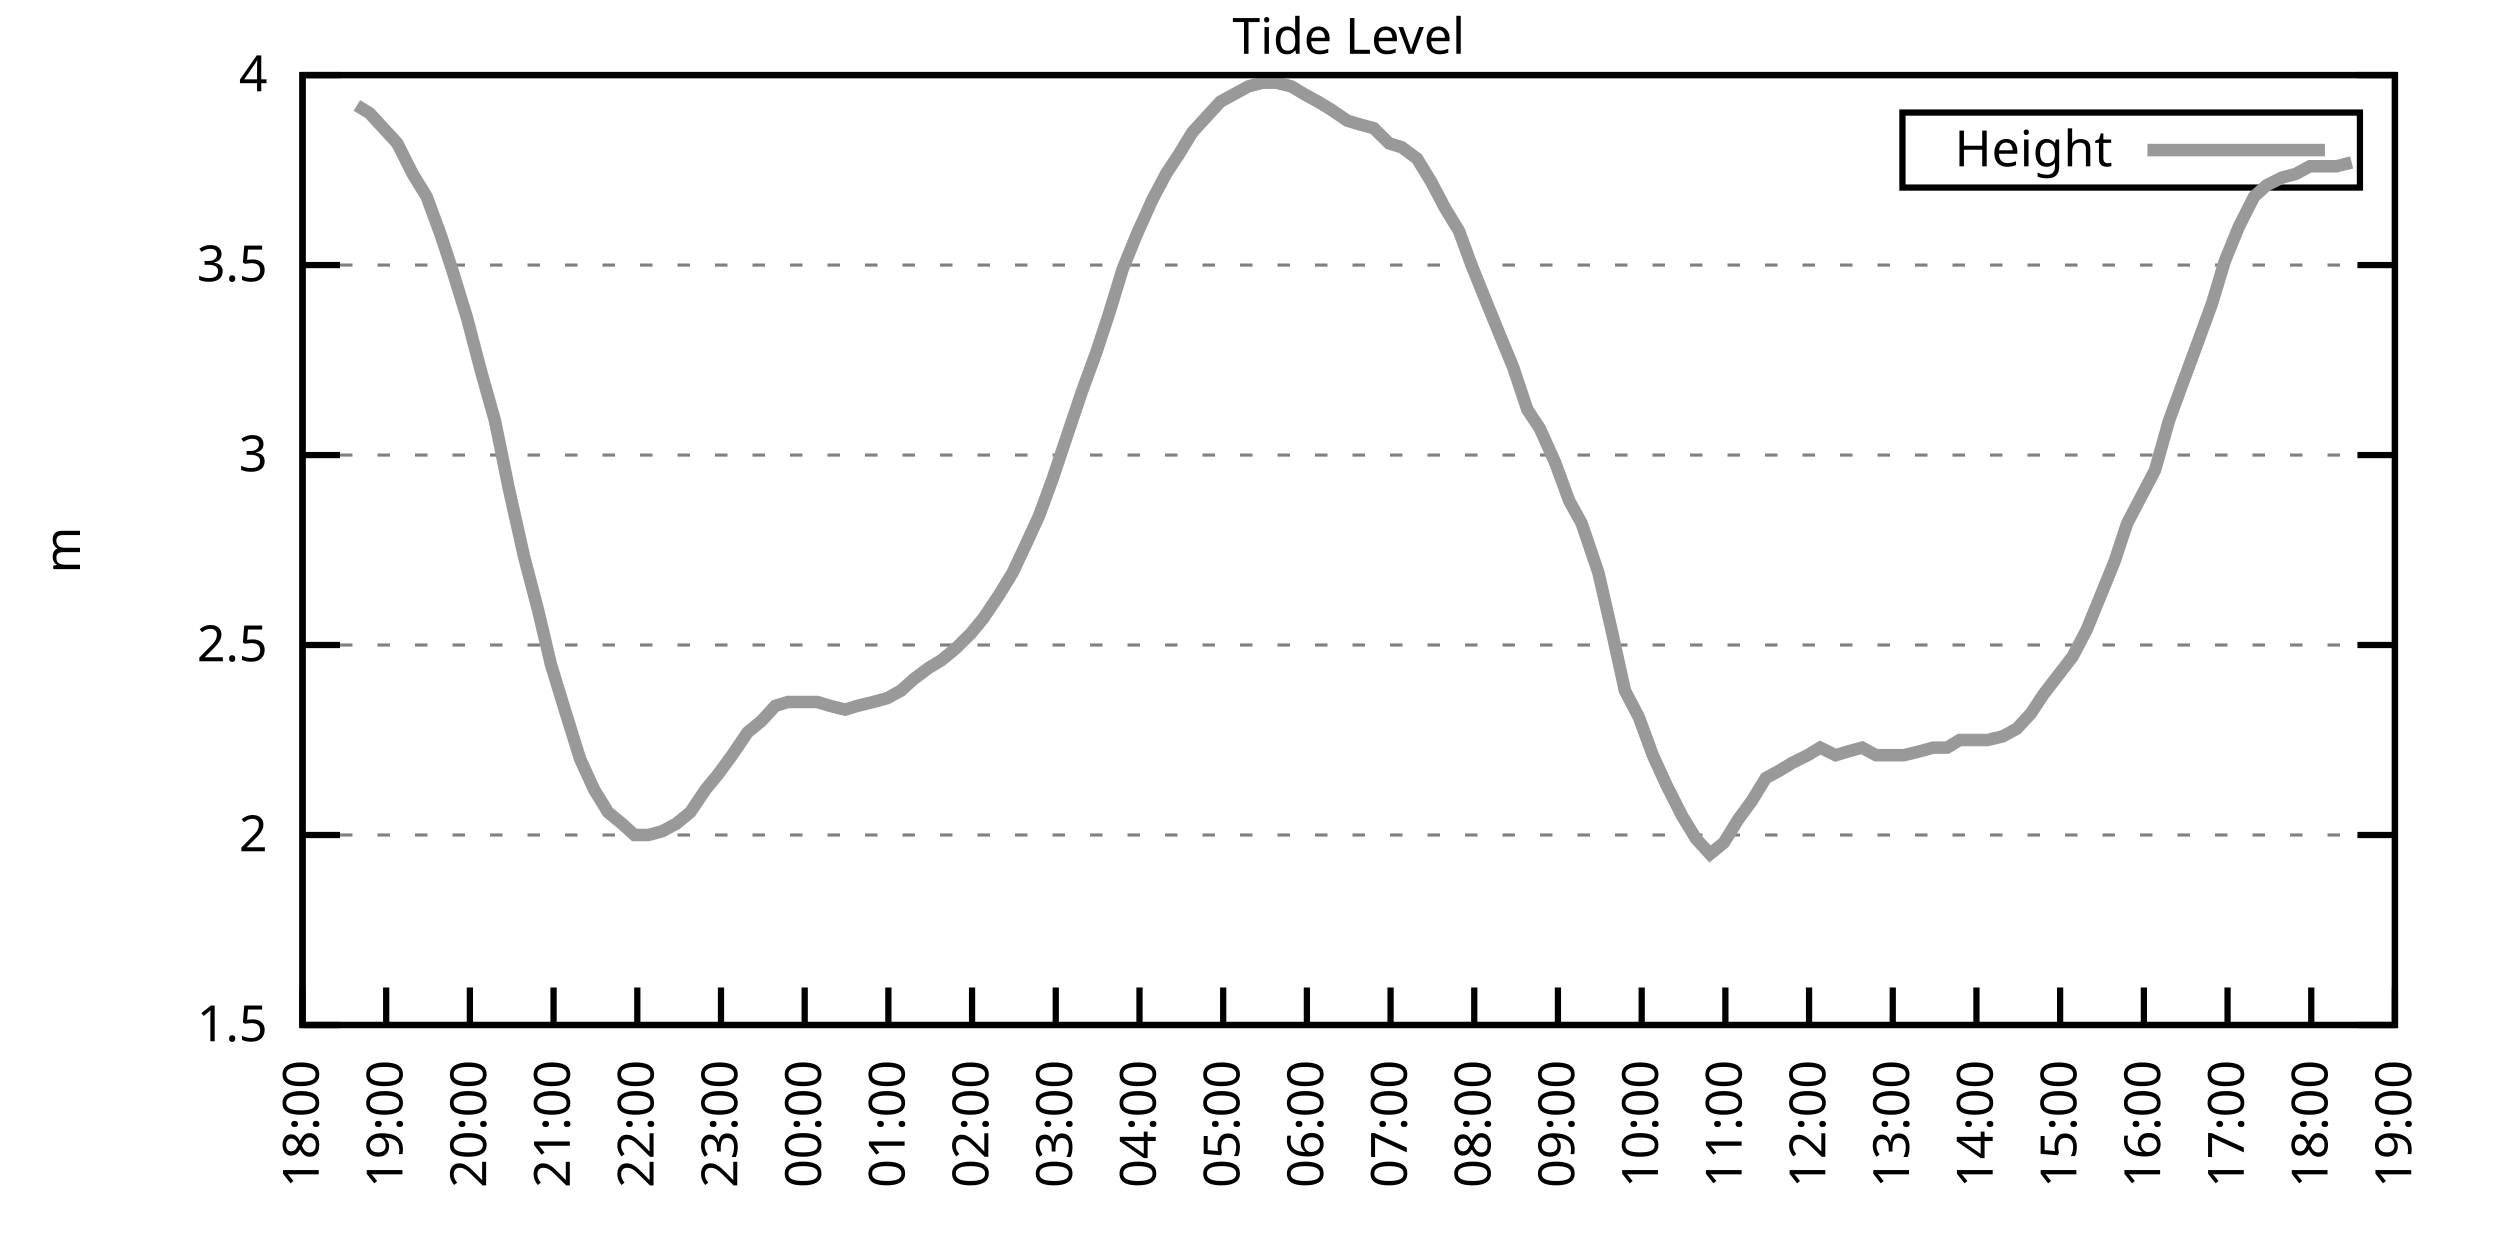
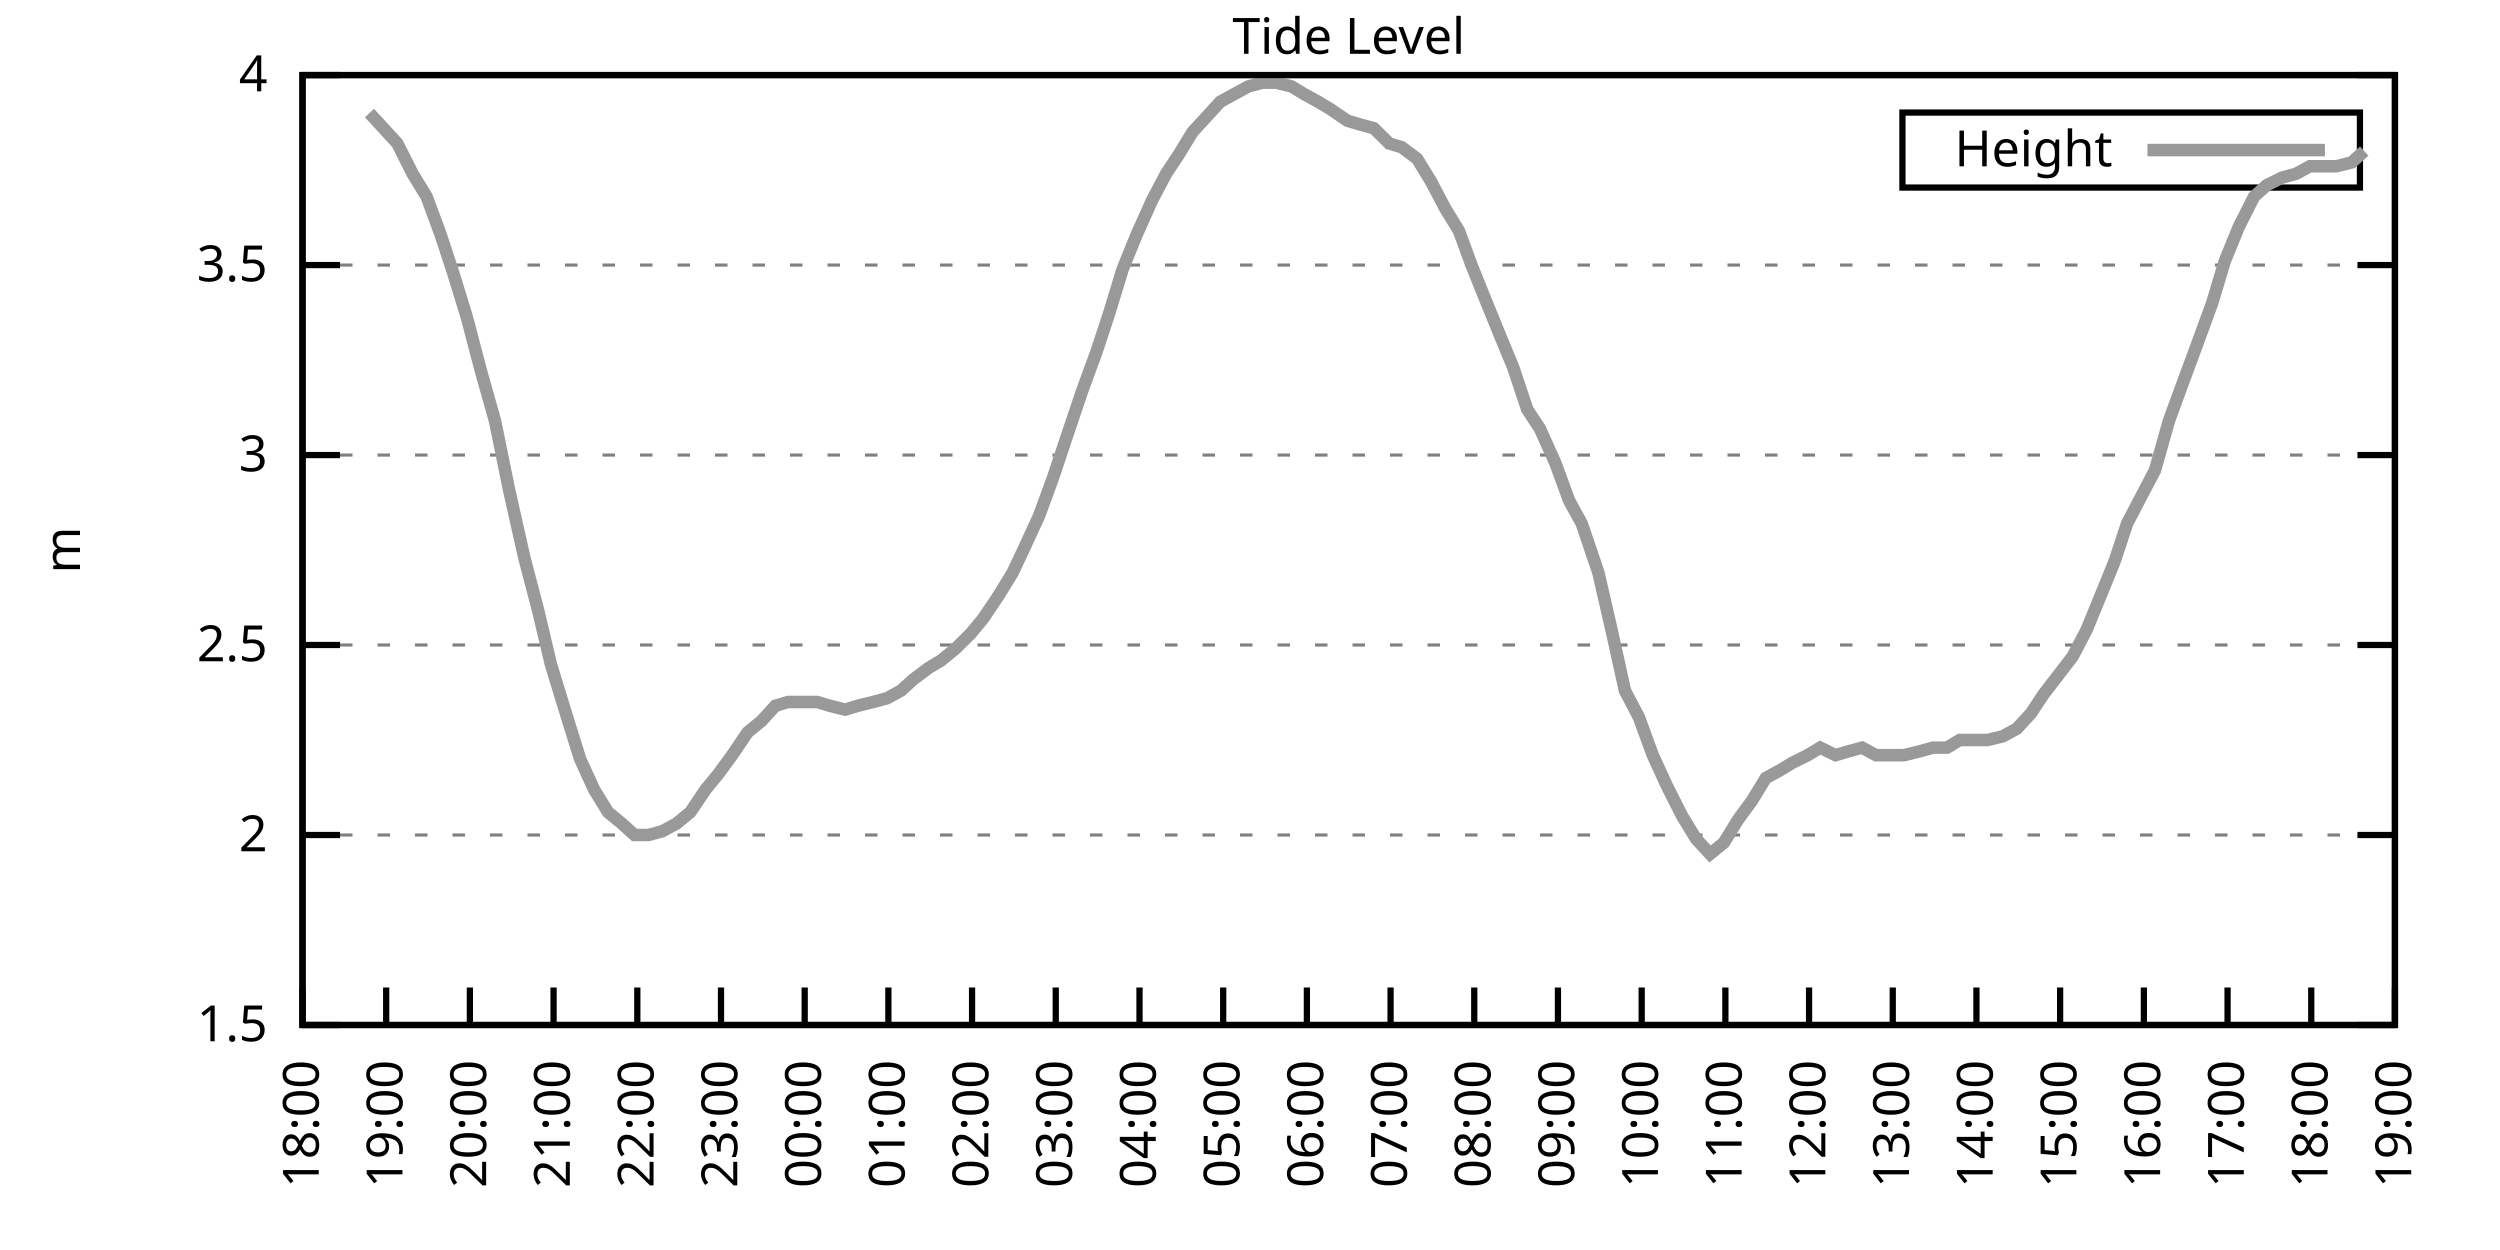
<svg xmlns="http://www.w3.org/2000/svg" xmlns:xlink="http://www.w3.org/1999/xlink" width="400" height="200" viewBox="0 0 400 200">
  <g id="gnuplot_canvas">
    <rect x="0" y="0" width="400" height="200" fill="none" />
    <defs>
      <circle id="gpDot" r="0.5" stroke-width="0.5" stroke="currentColor" />
      <path id="gpPt0" stroke-width="0.333" stroke="currentColor" d="M-1,0 h2 M0,-1 v2" />
      <path id="gpPt1" stroke-width="0.333" stroke="currentColor" d="M-1,-1 L1,1 M1,-1 L-1,1" />
      <path id="gpPt2" stroke-width="0.333" stroke="currentColor" d="M-1,0 L1,0 M0,-1 L0,1 M-1,-1 L1,1 M-1,1 L1,-1" />
      <rect id="gpPt3" stroke-width="0.333" stroke="currentColor" x="-1" y="-1" width="2" height="2" />
      <rect id="gpPt4" stroke-width="0.333" stroke="currentColor" fill="currentColor" x="-1" y="-1" width="2" height="2" />
      <circle id="gpPt5" stroke-width="0.333" stroke="currentColor" cx="0" cy="0" r="1" />
      <use xlink:href="#gpPt5" id="gpPt6" fill="currentColor" stroke="none" />
      <path id="gpPt7" stroke-width="0.333" stroke="currentColor" d="M0,-1.33 L-1.33,0.67 L1.33,0.67 z" />
      <use xlink:href="#gpPt7" id="gpPt8" fill="currentColor" stroke="none" />
      <use xlink:href="#gpPt7" id="gpPt9" stroke="currentColor" transform="rotate(180)" />
      <use xlink:href="#gpPt9" id="gpPt10" fill="currentColor" stroke="none" />
      <use xlink:href="#gpPt3" id="gpPt11" stroke="currentColor" transform="rotate(45)" />
      <use xlink:href="#gpPt11" id="gpPt12" fill="currentColor" stroke="none" />
      <path id="gpPt13" stroke-width="0.333" stroke="currentColor" d="M0,1.330 L1.265,0.411 L0.782,-1.067 L-0.782,-1.076 L-1.265,0.411 z" />
      <use xlink:href="#gpPt13" id="gpPt14" fill="currentColor" stroke="none" />
      <filter id="textbox" filterUnits="objectBoundingBox" x="0" y="0" height="1" width="1">
        <feFlood flood-color="white" flood-opacity="1" result="bgnd" />
        <feComposite in="SourceGraphic" in2="bgnd" operator="atop" />
      </filter>
      <filter id="greybox" filterUnits="objectBoundingBox" x="0" y="0" height="1" width="1">
        <feFlood flood-color="lightgrey" flood-opacity="1" result="grey" />
        <feComposite in="SourceGraphic" in2="grey" operator="atop" />
      </filter>
    </defs>
    <g fill="none" color="white" stroke="currentColor" stroke-width="1.00" stroke-linecap="butt" stroke-linejoin="miter">
</g>
    <g fill="none" color="black" stroke="currentColor" stroke-width="1.00" stroke-linecap="butt" stroke-linejoin="miter">
      <g stroke="none" shape-rendering="crispEdges">
        <polygon fill="rgb(255, 255, 255)" points="48.40,164.00 383.18,164.00 383.18,12.02 48.40,12.02 " />
      </g>
    </g>
    <g fill="none" color="black" stroke="currentColor" stroke-width="1.00" stroke-linecap="butt" stroke-linejoin="miter">
</g>
    <g fill="none" color="black" stroke="black" stroke-width="0.50" stroke-linecap="butt" stroke-linejoin="miter">
</g>
    <g fill="none" color="gray" stroke="currentColor" stroke-width="0.50" stroke-linecap="butt" stroke-linejoin="miter">
      <path stroke="gray" stroke-dasharray="2,4" class="gridline" d="M48.40,164.00 L383.19,164.00  " />
    </g>
    <g fill="none" color="gray" stroke="gray" stroke-width="1.00" stroke-linecap="butt" stroke-linejoin="miter">
</g>
    <g fill="none" color="black" stroke="currentColor" stroke-width="1.00" stroke-linecap="butt" stroke-linejoin="miter">
      <path stroke="black" d="M48.40,164.00 L54.40,164.00 M383.19,164.00 L377.19,164.00  " />
      <g transform="translate(42.80,166.60)" stroke="none" fill="black" font-family="Sans" font-size="8.00" text-anchor="end">
        <text>
          <tspan font-family="Sans"> 1.5</tspan>
        </text>
      </g>
    </g>
    <g fill="none" color="black" stroke="currentColor" stroke-width="1.00" stroke-linecap="butt" stroke-linejoin="miter">
</g>
    <g fill="none" color="black" stroke="black" stroke-width="0.50" stroke-linecap="butt" stroke-linejoin="miter">
</g>
    <g fill="none" color="gray" stroke="currentColor" stroke-width="0.50" stroke-linecap="butt" stroke-linejoin="miter">
      <path stroke="gray" stroke-dasharray="2,4" class="gridline" d="M48.40,133.60 L383.19,133.60  " />
    </g>
    <g fill="none" color="gray" stroke="gray" stroke-width="1.00" stroke-linecap="butt" stroke-linejoin="miter">
</g>
    <g fill="none" color="black" stroke="currentColor" stroke-width="1.00" stroke-linecap="butt" stroke-linejoin="miter">
      <path stroke="black" d="M48.40,133.60 L54.40,133.60 M383.19,133.60 L377.19,133.60  " />
      <g transform="translate(42.80,136.20)" stroke="none" fill="black" font-family="Sans" font-size="8.00" text-anchor="end">
        <text>
          <tspan font-family="Sans"> 2</tspan>
        </text>
      </g>
    </g>
    <g fill="none" color="black" stroke="currentColor" stroke-width="1.00" stroke-linecap="butt" stroke-linejoin="miter">
</g>
    <g fill="none" color="black" stroke="black" stroke-width="0.50" stroke-linecap="butt" stroke-linejoin="miter">
</g>
    <g fill="none" color="gray" stroke="currentColor" stroke-width="0.50" stroke-linecap="butt" stroke-linejoin="miter">
      <path stroke="gray" stroke-dasharray="2,4" class="gridline" d="M48.40,103.20 L383.19,103.20  " />
    </g>
    <g fill="none" color="gray" stroke="gray" stroke-width="1.00" stroke-linecap="butt" stroke-linejoin="miter">
</g>
    <g fill="none" color="black" stroke="currentColor" stroke-width="1.00" stroke-linecap="butt" stroke-linejoin="miter">
      <path stroke="black" d="M48.40,103.20 L54.40,103.20 M383.19,103.20 L377.19,103.20  " />
      <g transform="translate(42.80,105.80)" stroke="none" fill="black" font-family="Sans" font-size="8.00" text-anchor="end">
        <text>
          <tspan font-family="Sans"> 2.5</tspan>
        </text>
      </g>
    </g>
    <g fill="none" color="black" stroke="currentColor" stroke-width="1.00" stroke-linecap="butt" stroke-linejoin="miter">
</g>
    <g fill="none" color="black" stroke="black" stroke-width="0.50" stroke-linecap="butt" stroke-linejoin="miter">
</g>
    <g fill="none" color="gray" stroke="currentColor" stroke-width="0.50" stroke-linecap="butt" stroke-linejoin="miter">
      <path stroke="gray" stroke-dasharray="2,4" class="gridline" d="M48.40,72.81 L383.19,72.81  " />
    </g>
    <g fill="none" color="gray" stroke="gray" stroke-width="1.00" stroke-linecap="butt" stroke-linejoin="miter">
</g>
    <g fill="none" color="black" stroke="currentColor" stroke-width="1.00" stroke-linecap="butt" stroke-linejoin="miter">
      <path stroke="black" d="M48.40,72.81 L54.40,72.81 M383.19,72.81 L377.19,72.81  " />
      <g transform="translate(42.80,75.41)" stroke="none" fill="black" font-family="Sans" font-size="8.00" text-anchor="end">
        <text>
          <tspan font-family="Sans"> 3</tspan>
        </text>
      </g>
    </g>
    <g fill="none" color="black" stroke="currentColor" stroke-width="1.00" stroke-linecap="butt" stroke-linejoin="miter">
</g>
    <g fill="none" color="black" stroke="black" stroke-width="0.50" stroke-linecap="butt" stroke-linejoin="miter">
</g>
    <g fill="none" color="gray" stroke="currentColor" stroke-width="0.50" stroke-linecap="butt" stroke-linejoin="miter">
      <path stroke="gray" stroke-dasharray="2,4" class="gridline" d="M48.40,42.41 L383.19,42.41  " />
    </g>
    <g fill="none" color="gray" stroke="gray" stroke-width="1.00" stroke-linecap="butt" stroke-linejoin="miter">
</g>
    <g fill="none" color="black" stroke="currentColor" stroke-width="1.00" stroke-linecap="butt" stroke-linejoin="miter">
      <path stroke="black" d="M48.40,42.41 L54.40,42.41 M383.19,42.41 L377.19,42.41  " />
      <g transform="translate(42.80,45.01)" stroke="none" fill="black" font-family="Sans" font-size="8.00" text-anchor="end">
        <text>
          <tspan font-family="Sans"> 3.5</tspan>
        </text>
      </g>
    </g>
    <g fill="none" color="black" stroke="currentColor" stroke-width="1.00" stroke-linecap="butt" stroke-linejoin="miter">
</g>
    <g fill="none" color="black" stroke="black" stroke-width="0.50" stroke-linecap="butt" stroke-linejoin="miter">
</g>
    <g fill="none" color="gray" stroke="currentColor" stroke-width="0.50" stroke-linecap="butt" stroke-linejoin="miter">
      <path stroke="gray" stroke-dasharray="2,4" class="gridline" d="M48.40,12.01 L383.19,12.01  " />
    </g>
    <g fill="none" color="gray" stroke="gray" stroke-width="1.00" stroke-linecap="butt" stroke-linejoin="miter">
</g>
    <g fill="none" color="black" stroke="currentColor" stroke-width="1.00" stroke-linecap="butt" stroke-linejoin="miter">
      <path stroke="black" d="M48.40,12.01 L54.40,12.01 M383.19,12.01 L377.19,12.01  " />
      <g transform="translate(42.80,14.61)" stroke="none" fill="black" font-family="Sans" font-size="8.00" text-anchor="end">
        <text>
          <tspan font-family="Sans"> 4</tspan>
        </text>
      </g>
    </g>
    <g fill="none" color="black" stroke="currentColor" stroke-width="1.00" stroke-linecap="butt" stroke-linejoin="miter">
      <path stroke="black" d="M48.40,164.00 L48.40,158.00  " />
      <g transform="translate(51.00,169.60) rotate(270.00)" stroke="none" fill="black" font-family="Sans" font-size="8.00" text-anchor="end">
        <text>
          <tspan font-family="Sans">18:00</tspan>
        </text>
      </g>
    </g>
    <g fill="none" color="black" stroke="currentColor" stroke-width="1.00" stroke-linecap="butt" stroke-linejoin="miter">
      <path stroke="black" d="M61.79,164.00 L61.79,158.00  " />
      <g transform="translate(64.39,169.60) rotate(270.00)" stroke="none" fill="black" font-family="Sans" font-size="8.00" text-anchor="end">
        <text>
          <tspan font-family="Sans">19:00</tspan>
        </text>
      </g>
    </g>
    <g fill="none" color="black" stroke="currentColor" stroke-width="1.00" stroke-linecap="butt" stroke-linejoin="miter">
      <path stroke="black" d="M75.18,164.00 L75.18,158.00  " />
      <g transform="translate(77.78,169.60) rotate(270.00)" stroke="none" fill="black" font-family="Sans" font-size="8.00" text-anchor="end">
        <text>
          <tspan font-family="Sans">20:00</tspan>
        </text>
      </g>
    </g>
    <g fill="none" color="black" stroke="currentColor" stroke-width="1.00" stroke-linecap="butt" stroke-linejoin="miter">
      <path stroke="black" d="M88.57,164.00 L88.57,158.00  " />
      <g transform="translate(91.17,169.60) rotate(270.00)" stroke="none" fill="black" font-family="Sans" font-size="8.00" text-anchor="end">
        <text>
          <tspan font-family="Sans">21:00</tspan>
        </text>
      </g>
    </g>
    <g fill="none" color="black" stroke="currentColor" stroke-width="1.00" stroke-linecap="butt" stroke-linejoin="miter">
      <path stroke="black" d="M101.97,164.00 L101.97,158.00  " />
      <g transform="translate(104.57,169.60) rotate(270.00)" stroke="none" fill="black" font-family="Sans" font-size="8.00" text-anchor="end">
        <text>
          <tspan font-family="Sans">22:00</tspan>
        </text>
      </g>
    </g>
    <g fill="none" color="black" stroke="currentColor" stroke-width="1.00" stroke-linecap="butt" stroke-linejoin="miter">
      <path stroke="black" d="M115.36,164.00 L115.36,158.00  " />
      <g transform="translate(117.96,169.60) rotate(270.00)" stroke="none" fill="black" font-family="Sans" font-size="8.00" text-anchor="end">
        <text>
          <tspan font-family="Sans">23:00</tspan>
        </text>
      </g>
    </g>
    <g fill="none" color="black" stroke="currentColor" stroke-width="1.00" stroke-linecap="butt" stroke-linejoin="miter">
      <path stroke="black" d="M128.75,164.00 L128.75,158.00  " />
      <g transform="translate(131.35,169.60) rotate(270.00)" stroke="none" fill="black" font-family="Sans" font-size="8.00" text-anchor="end">
        <text>
          <tspan font-family="Sans">00:00</tspan>
        </text>
      </g>
    </g>
    <g fill="none" color="black" stroke="currentColor" stroke-width="1.00" stroke-linecap="butt" stroke-linejoin="miter">
      <path stroke="black" d="M142.14,164.00 L142.14,158.00  " />
      <g transform="translate(144.74,169.60) rotate(270.00)" stroke="none" fill="black" font-family="Sans" font-size="8.00" text-anchor="end">
        <text>
          <tspan font-family="Sans">01:00</tspan>
        </text>
      </g>
    </g>
    <g fill="none" color="black" stroke="currentColor" stroke-width="1.00" stroke-linecap="butt" stroke-linejoin="miter">
      <path stroke="black" d="M155.53,164.00 L155.53,158.00  " />
      <g transform="translate(158.13,169.60) rotate(270.00)" stroke="none" fill="black" font-family="Sans" font-size="8.00" text-anchor="end">
        <text>
          <tspan font-family="Sans">02:00</tspan>
        </text>
      </g>
    </g>
    <g fill="none" color="black" stroke="currentColor" stroke-width="1.00" stroke-linecap="butt" stroke-linejoin="miter">
      <path stroke="black" d="M168.92,164.00 L168.92,158.00  " />
      <g transform="translate(171.52,169.60) rotate(270.00)" stroke="none" fill="black" font-family="Sans" font-size="8.00" text-anchor="end">
        <text>
          <tspan font-family="Sans">03:00</tspan>
        </text>
      </g>
    </g>
    <g fill="none" color="black" stroke="currentColor" stroke-width="1.00" stroke-linecap="butt" stroke-linejoin="miter">
      <path stroke="black" d="M182.32,164.00 L182.32,158.00  " />
      <g transform="translate(184.92,169.60) rotate(270.00)" stroke="none" fill="black" font-family="Sans" font-size="8.00" text-anchor="end">
        <text>
          <tspan font-family="Sans">04:00</tspan>
        </text>
      </g>
    </g>
    <g fill="none" color="black" stroke="currentColor" stroke-width="1.00" stroke-linecap="butt" stroke-linejoin="miter">
      <path stroke="black" d="M195.71,164.00 L195.71,158.00  " />
      <g transform="translate(198.31,169.60) rotate(270.00)" stroke="none" fill="black" font-family="Sans" font-size="8.00" text-anchor="end">
        <text>
          <tspan font-family="Sans">05:00</tspan>
        </text>
      </g>
    </g>
    <g fill="none" color="black" stroke="currentColor" stroke-width="1.00" stroke-linecap="butt" stroke-linejoin="miter">
      <path stroke="black" d="M209.10,164.00 L209.10,158.00  " />
      <g transform="translate(211.70,169.60) rotate(270.00)" stroke="none" fill="black" font-family="Sans" font-size="8.00" text-anchor="end">
        <text>
          <tspan font-family="Sans">06:00</tspan>
        </text>
      </g>
    </g>
    <g fill="none" color="black" stroke="currentColor" stroke-width="1.00" stroke-linecap="butt" stroke-linejoin="miter">
      <path stroke="black" d="M222.49,164.00 L222.49,158.00  " />
      <g transform="translate(225.09,169.60) rotate(270.00)" stroke="none" fill="black" font-family="Sans" font-size="8.00" text-anchor="end">
        <text>
          <tspan font-family="Sans">07:00</tspan>
        </text>
      </g>
    </g>
    <g fill="none" color="black" stroke="currentColor" stroke-width="1.00" stroke-linecap="butt" stroke-linejoin="miter">
      <path stroke="black" d="M235.88,164.00 L235.88,158.00  " />
      <g transform="translate(238.48,169.60) rotate(270.00)" stroke="none" fill="black" font-family="Sans" font-size="8.00" text-anchor="end">
        <text>
          <tspan font-family="Sans">08:00</tspan>
        </text>
      </g>
    </g>
    <g fill="none" color="black" stroke="currentColor" stroke-width="1.00" stroke-linecap="butt" stroke-linejoin="miter">
      <path stroke="black" d="M249.27,164.00 L249.27,158.00  " />
      <g transform="translate(251.87,169.60) rotate(270.00)" stroke="none" fill="black" font-family="Sans" font-size="8.00" text-anchor="end">
        <text>
          <tspan font-family="Sans">09:00</tspan>
        </text>
      </g>
    </g>
    <g fill="none" color="black" stroke="currentColor" stroke-width="1.00" stroke-linecap="butt" stroke-linejoin="miter">
      <path stroke="black" d="M262.67,164.00 L262.67,158.00  " />
      <g transform="translate(265.27,169.60) rotate(270.00)" stroke="none" fill="black" font-family="Sans" font-size="8.00" text-anchor="end">
        <text>
          <tspan font-family="Sans">10:00</tspan>
        </text>
      </g>
    </g>
    <g fill="none" color="black" stroke="currentColor" stroke-width="1.00" stroke-linecap="butt" stroke-linejoin="miter">
      <path stroke="black" d="M276.06,164.00 L276.06,158.00  " />
      <g transform="translate(278.66,169.60) rotate(270.00)" stroke="none" fill="black" font-family="Sans" font-size="8.00" text-anchor="end">
        <text>
          <tspan font-family="Sans">11:00</tspan>
        </text>
      </g>
    </g>
    <g fill="none" color="black" stroke="currentColor" stroke-width="1.00" stroke-linecap="butt" stroke-linejoin="miter">
      <path stroke="black" d="M289.45,164.00 L289.45,158.00  " />
      <g transform="translate(292.05,169.60) rotate(270.00)" stroke="none" fill="black" font-family="Sans" font-size="8.00" text-anchor="end">
        <text>
          <tspan font-family="Sans">12:00</tspan>
        </text>
      </g>
    </g>
    <g fill="none" color="black" stroke="currentColor" stroke-width="1.00" stroke-linecap="butt" stroke-linejoin="miter">
      <path stroke="black" d="M302.84,164.00 L302.84,158.00  " />
      <g transform="translate(305.44,169.60) rotate(270.00)" stroke="none" fill="black" font-family="Sans" font-size="8.00" text-anchor="end">
        <text>
          <tspan font-family="Sans">13:00</tspan>
        </text>
      </g>
    </g>
    <g fill="none" color="black" stroke="currentColor" stroke-width="1.00" stroke-linecap="butt" stroke-linejoin="miter">
      <path stroke="black" d="M316.23,164.00 L316.23,158.00  " />
      <g transform="translate(318.83,169.60) rotate(270.00)" stroke="none" fill="black" font-family="Sans" font-size="8.00" text-anchor="end">
        <text>
          <tspan font-family="Sans">14:00</tspan>
        </text>
      </g>
    </g>
    <g fill="none" color="black" stroke="currentColor" stroke-width="1.00" stroke-linecap="butt" stroke-linejoin="miter">
      <path stroke="black" d="M329.62,164.00 L329.62,158.00  " />
      <g transform="translate(332.22,169.60) rotate(270.00)" stroke="none" fill="black" font-family="Sans" font-size="8.00" text-anchor="end">
        <text>
          <tspan font-family="Sans">15:00</tspan>
        </text>
      </g>
    </g>
    <g fill="none" color="black" stroke="currentColor" stroke-width="1.00" stroke-linecap="butt" stroke-linejoin="miter">
      <path stroke="black" d="M343.02,164.00 L343.02,158.00  " />
      <g transform="translate(345.62,169.60) rotate(270.00)" stroke="none" fill="black" font-family="Sans" font-size="8.00" text-anchor="end">
        <text>
          <tspan font-family="Sans">16:00</tspan>
        </text>
      </g>
    </g>
    <g fill="none" color="black" stroke="currentColor" stroke-width="1.00" stroke-linecap="butt" stroke-linejoin="miter">
      <path stroke="black" d="M356.41,164.00 L356.41,158.00  " />
      <g transform="translate(359.01,169.60) rotate(270.00)" stroke="none" fill="black" font-family="Sans" font-size="8.00" text-anchor="end">
        <text>
          <tspan font-family="Sans">17:00</tspan>
        </text>
      </g>
    </g>
    <g fill="none" color="black" stroke="currentColor" stroke-width="1.00" stroke-linecap="butt" stroke-linejoin="miter">
      <path stroke="black" d="M369.80,164.00 L369.80,158.00  " />
      <g transform="translate(372.40,169.60) rotate(270.00)" stroke="none" fill="black" font-family="Sans" font-size="8.00" text-anchor="end">
        <text>
          <tspan font-family="Sans">18:00</tspan>
        </text>
      </g>
    </g>
    <g fill="none" color="black" stroke="currentColor" stroke-width="1.00" stroke-linecap="butt" stroke-linejoin="miter">
      <path stroke="black" d="M383.19,164.00 L383.19,158.00  " />
      <g transform="translate(385.79,169.60) rotate(270.00)" stroke="none" fill="black" font-family="Sans" font-size="8.00" text-anchor="end">
        <text>
          <tspan font-family="Sans">19:00</tspan>
        </text>
      </g>
    </g>
    <g fill="none" color="black" stroke="currentColor" stroke-width="1.00" stroke-linecap="butt" stroke-linejoin="miter">
</g>
    <g fill="none" color="black" stroke="currentColor" stroke-width="1.00" stroke-linecap="butt" stroke-linejoin="miter">
      <path stroke="black" d="M48.40,12.01 L48.40,164.00 L383.19,164.00 L383.19,12.01 L48.40,12.01 Z  " />
    </g>
    <g fill="none" color="black" stroke="currentColor" stroke-width="1.00" stroke-linecap="butt" stroke-linejoin="miter">
</g>
    <g fill="none" color="black" stroke="currentColor" stroke-width="1.00" stroke-linecap="butt" stroke-linejoin="miter">
      <path stroke="black" d="M304.39,30.01 L304.39,18.01 L377.59,18.01 L377.59,30.01 L304.39,30.01 Z  " />
    </g>
    <g id="Tide_level_plot_1">
      <g fill="none" color="white" stroke="black" stroke-width="2.00" stroke-linecap="butt" stroke-linejoin="miter">
</g>
      <g fill="none" color="black" stroke="currentColor" stroke-width="2.00" stroke-linecap="butt" stroke-linejoin="miter">
        <g transform="translate(337.99,26.61)" stroke="none" fill="black" font-family="Sans" font-size="8.00" text-anchor="end">
          <text>
            <tspan font-family="Sans">Height</tspan>
          </text>
        </g>
      </g>
      <g fill="none" color="black" stroke="currentColor" stroke-width="2.00" stroke-linecap="butt" stroke-linejoin="miter">
-         <path stroke="rgb(153, 153, 153)" d="M343.59,24.01 L371.99,24.01 M57.10,16.87 L59.11,18.09 L61.35,20.52 L63.58,22.95 L66.03,27.82 L68.26,31.46   L70.50,37.54 L72.50,43.62 L74.74,50.92 L76.97,59.43 L79.20,67.33 L81.43,78.28 L83.89,89.22 L86.12,97.73   L88.13,106.24 L90.36,113.54 L92.82,121.44 L95.05,126.31 L97.28,129.95 L99.51,131.78 L101.52,133.60 L103.75,133.60   L105.98,132.99 L108.22,131.78 L110.45,129.95 L112.90,126.31 L114.91,123.87 L117.14,120.83 L119.60,117.19 L121.83,115.36   L124.06,112.93 L126.07,112.32 L128.30,112.32 L130.76,112.32 L132.77,112.93 L135.22,113.54 L137.23,112.93 L139.69,112.32   L141.92,111.72 L144.15,110.50 L146.16,108.68 L148.61,106.85 L150.62,105.64 L152.85,103.81 L155.31,101.38 L157.32,98.95   L159.77,95.30 L162.01,91.65 L164.01,87.40 L166.25,82.53 L168.48,76.45 L170.71,69.77 L173.17,62.47 L175.40,56.39   L177.41,50.31 L179.64,43.02 L181.87,37.54 L184.32,32.07 L186.56,27.82 L188.57,24.78 L190.80,21.13 L193.03,18.70   L195.26,16.27 L197.49,15.05 L199.73,13.83 L201.96,13.23 L204.19,13.23 L206.64,13.83 L208.65,15.05 L210.88,16.27   L212.89,17.48 L215.57,19.31 L217.58,19.91 L219.81,20.52 L222.27,22.95 L224.28,23.56 L226.73,25.39 L228.96,29.03   L231.20,33.29 L233.43,36.94 L235.44,42.41 L237.89,48.49 L240.12,53.96 L242.13,58.82 L244.36,65.51 L246.37,68.55   L248.83,74.02 L251.06,80.10 L253.07,83.75 L255.75,91.65 L257.98,101.38 L259.99,110.50 L262.22,114.76 L264.45,120.83   L266.68,125.70 L269.14,130.56 L271.37,134.21 L273.60,136.64 L275.83,134.82 L278.07,131.17 L280.30,128.13 L282.53,124.48   L284.76,123.27 L286.77,122.05 L289.23,120.83 L291.23,119.62 L293.69,120.83 L295.70,120.23 L297.93,119.62 L300.16,120.83   L302.62,120.83 L304.63,120.83 L307.08,120.23 L309.31,119.62 L311.54,119.62 L313.55,118.40 L315.79,118.40 L318.02,118.40   L320.47,117.80 L322.70,116.58 L324.94,114.15 L326.95,111.11 L331.63,105.03 L333.86,100.77 L336.10,95.30 L338.33,89.83   L340.34,83.75 L342.57,79.49 L344.80,75.24 L347.03,67.33 L349.26,61.25 L351.50,55.18 L353.95,48.49 L355.96,41.80   L358.19,36.33 L360.65,31.46 L362.66,29.64 L365.11,28.42 L367.34,27.82 L369.58,26.60 L371.58,26.60 L373.82,26.60   L376.27,25.99  " />
+         <path stroke="rgb(153, 153, 153)" d="M343.59,24.01 L371.99,24.01 M59.11,18.09 L61.35,20.52 L63.58,22.95 L66.03,27.82 L68.26,31.46 L70.50,37.54   L72.50,43.62 L74.74,50.92 L76.97,59.43 L79.20,67.33 L81.43,78.28 L83.89,89.22 L86.12,97.73 L88.13,106.24   L90.36,113.54 L92.82,121.44 L95.05,126.31 L97.28,129.95 L99.51,131.78 L101.52,133.60 L103.75,133.60 L105.98,132.99   L108.22,131.78 L110.45,129.95 L112.90,126.31 L114.91,123.87 L117.14,120.83 L119.60,117.19 L121.83,115.36 L124.06,112.93   L126.07,112.32 L128.30,112.32 L130.76,112.32 L132.77,112.93 L135.22,113.54 L137.23,112.93 L139.69,112.32 L141.92,111.72   L144.15,110.50 L146.16,108.68 L148.61,106.85 L150.62,105.64 L152.85,103.81 L155.31,101.38 L157.32,98.95 L159.77,95.30   L162.01,91.65 L164.01,87.40 L166.25,82.53 L168.48,76.45 L170.71,69.77 L173.17,62.47 L175.40,56.39 L177.41,50.31   L179.64,43.02 L181.87,37.54 L184.32,32.07 L186.56,27.82 L188.57,24.78 L190.80,21.13 L193.03,18.70 L195.26,16.27   L197.49,15.05 L199.73,13.83 L201.96,13.23 L204.19,13.23 L206.64,13.83 L208.65,15.05 L210.88,16.27 L212.89,17.48   L215.57,19.31 L217.58,19.91 L219.81,20.52 L222.27,22.95 L224.28,23.56 L226.73,25.39 L228.96,29.03 L231.20,33.29   L233.43,36.94 L235.44,42.41 L237.89,48.49 L240.12,53.96 L242.13,58.82 L244.36,65.51 L246.37,68.55 L248.83,74.02   L251.06,80.10 L253.07,83.75 L255.75,91.65 L257.98,101.38 L259.99,110.50 L262.22,114.76 L264.45,120.83 L266.68,125.70   L269.14,130.56 L271.37,134.21 L273.60,136.64 L275.83,134.82 L278.07,131.17 L280.30,128.13 L282.53,124.48 L284.76,123.27   L286.77,122.05 L289.23,120.83 L291.23,119.62 L293.69,120.83 L295.70,120.23 L297.93,119.62 L300.16,120.83 L302.62,120.83   L304.63,120.83 L307.08,120.23 L309.31,119.62 L311.54,119.62 L313.55,118.40 L315.79,118.40 L318.02,118.40 L320.47,117.80   L322.70,116.58 L324.94,114.15 L326.95,111.11 L331.63,105.03 L333.86,100.77 L336.10,95.30 L338.33,89.83 L340.34,83.75   L342.57,79.49 L344.80,75.24 L347.03,67.33 L349.26,61.25 L351.50,55.18 L353.95,48.49 L355.96,41.80 L358.19,36.33   L360.65,31.46 L362.66,29.64 L365.11,28.42 L367.34,27.82 L369.58,26.60 L371.58,26.60 L373.82,26.60 L376.27,25.99   L378.28,24.17  " />
      </g>
    </g>
    <g fill="none" color="black" stroke="currentColor" stroke-width="2.00" stroke-linecap="butt" stroke-linejoin="miter">
</g>
    <g fill="none" color="black" stroke="black" stroke-width="1.00" stroke-linecap="butt" stroke-linejoin="miter">
</g>
    <g fill="none" color="black" stroke="currentColor" stroke-width="1.00" stroke-linecap="butt" stroke-linejoin="miter">
      <path stroke="black" d="M48.40,12.01 L48.40,164.00 L383.19,164.00 L383.19,12.01 L48.40,12.01 Z  " />
      <g transform="translate(12.80,88.01) rotate(270.00)" stroke="none" fill="black" font-family="Sans" font-size="8.00" text-anchor="middle">
        <text>
          <tspan font-family="Sans">m</tspan>
        </text>
      </g>
    </g>
    <g fill="none" color="black" stroke="currentColor" stroke-width="1.00" stroke-linecap="butt" stroke-linejoin="miter">
</g>
    <g fill="none" color="black" stroke="currentColor" stroke-width="1.00" stroke-linecap="butt" stroke-linejoin="miter">
      <g transform="translate(215.79,8.61)" stroke="none" fill="black" font-family="Sans" font-size="8.00" text-anchor="middle">
        <text>
          <tspan font-family="Sans">Tide Level</tspan>
        </text>
      </g>
    </g>
    <g fill="none" color="black" stroke="currentColor" stroke-width="1.00" stroke-linecap="butt" stroke-linejoin="miter">
</g>
  </g>
</svg>
